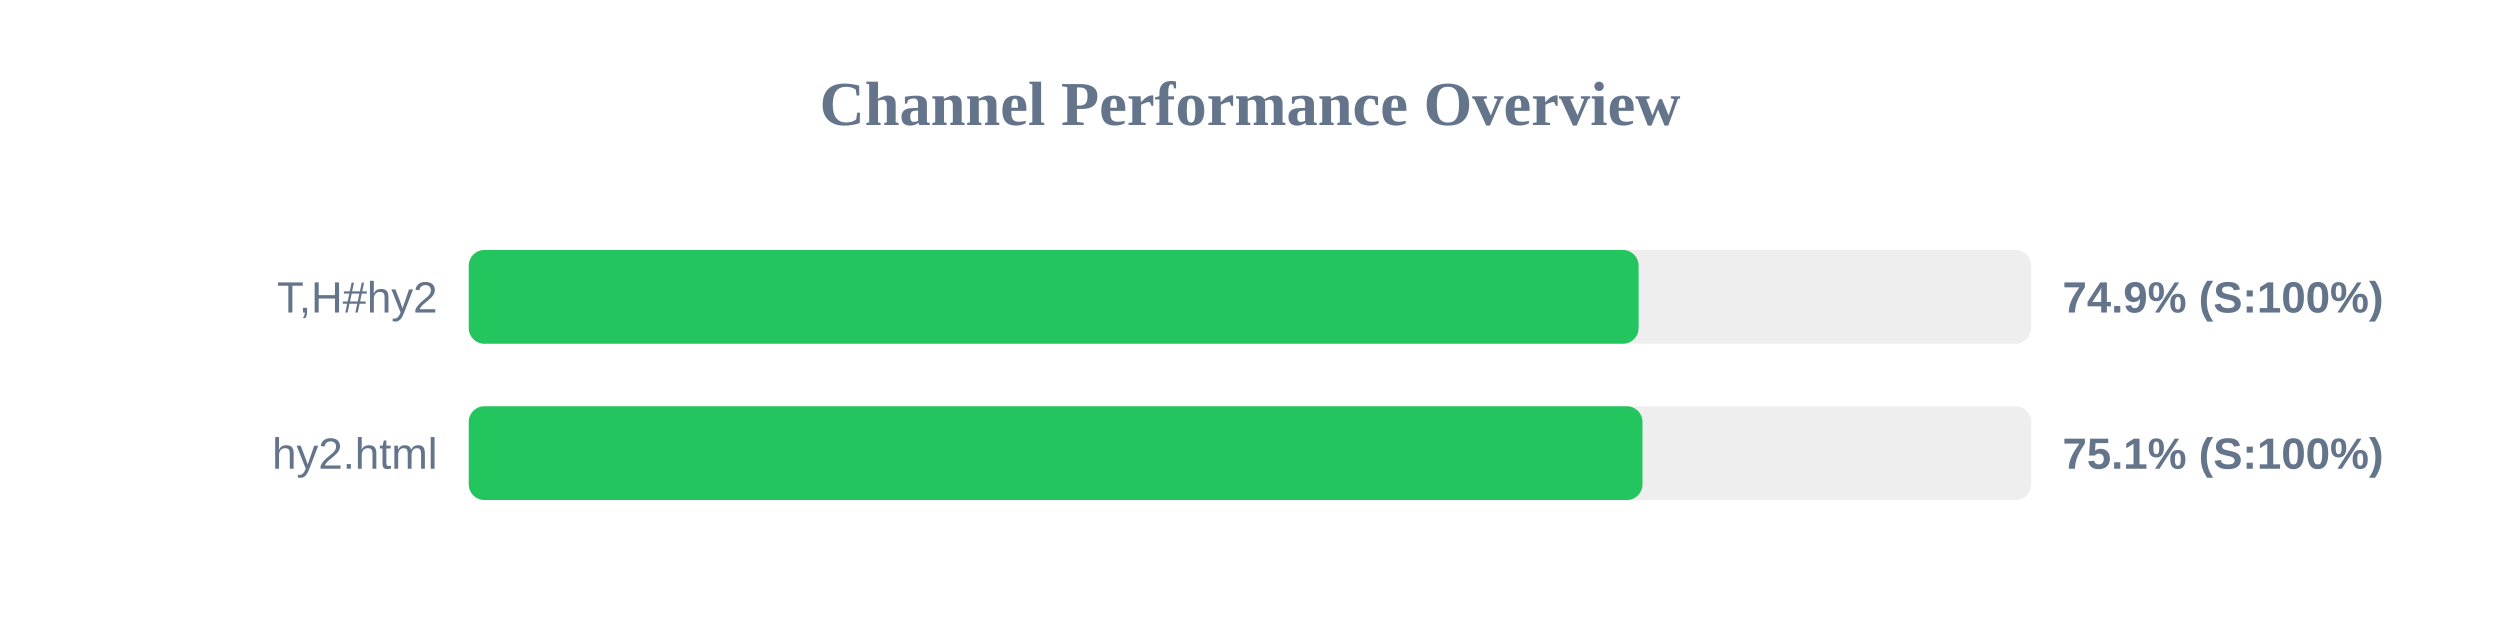
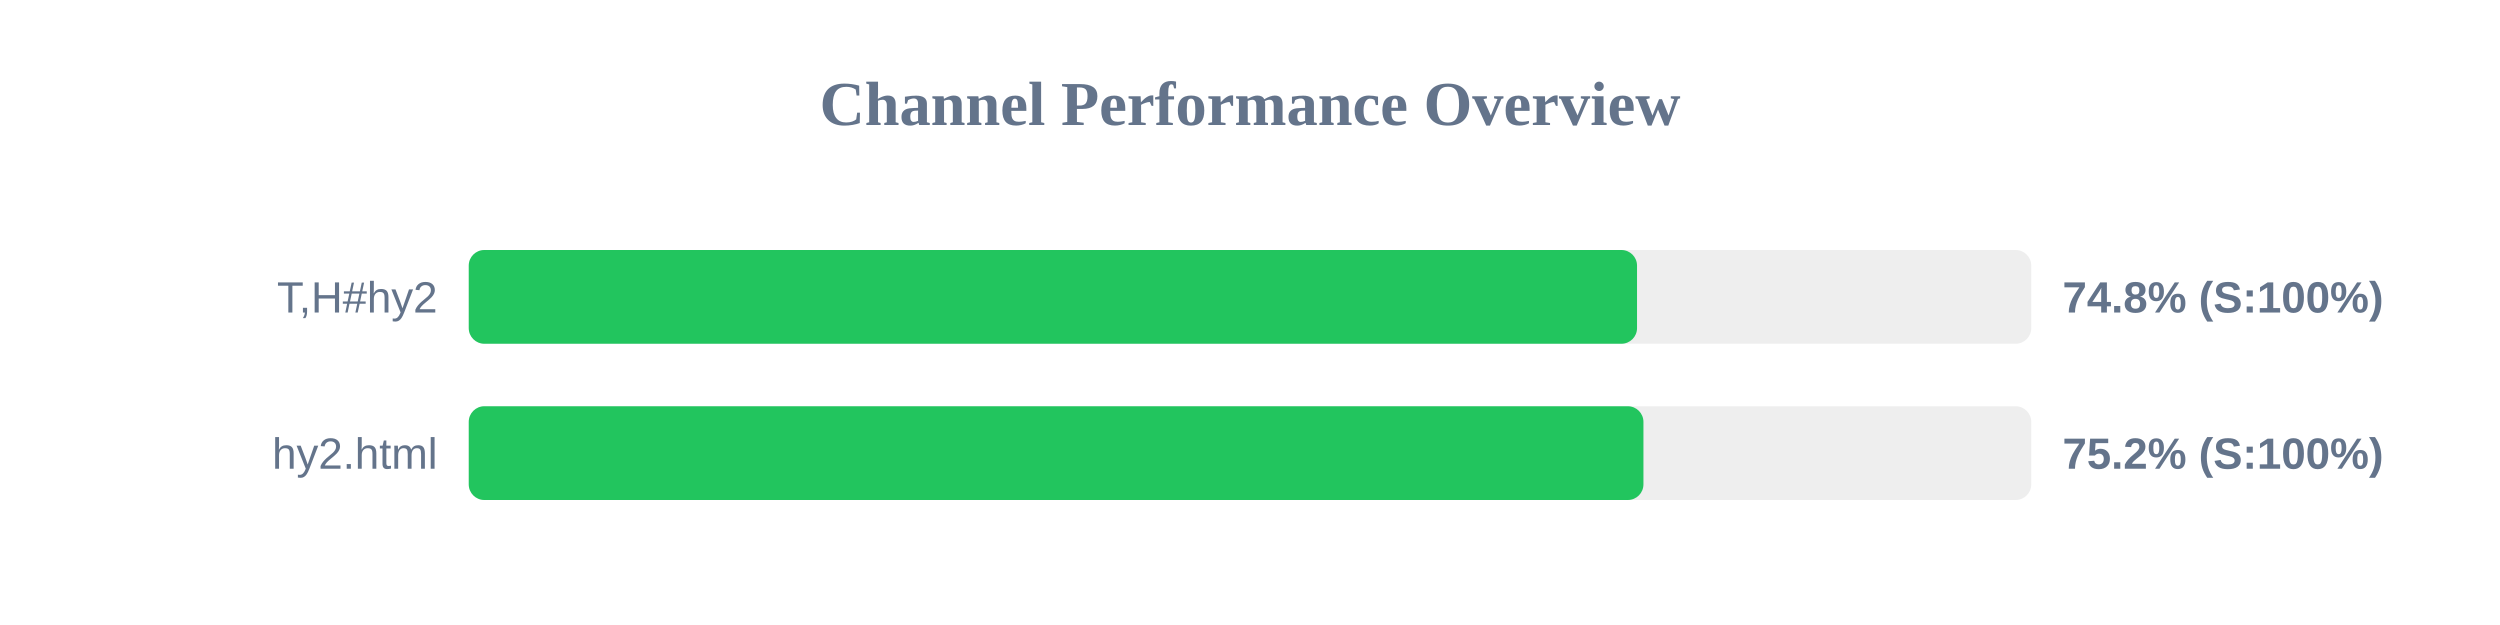
<svg xmlns="http://www.w3.org/2000/svg" width="800" height="200" version="1.1">
  <style>
        .row { font: 14px Arial; fill: #64748b; }
        .score { font: bold 14px Arial; fill: #64748b; }
    </style>
  <text x="400" y="40" text-anchor="middle" font-size="20px" font-weight="bold" fill="#64748b">Channel Performance Overview</text>
  <rect x="150" y="80" width="500" height="30" fill="#eee" rx="5" />
-   <rect x="150" y="80" width="374.35" height="30" fill="#22c55e" rx="5" />
+   <rect x="150" y="80" width="373.85" height="30" fill="#22c55e" rx="5" />
  <text x="140" y="100" text-anchor="end" class="row">T,H#hy2</text>
-   <text x="660" y="100" text-anchor="start" class="score">74.9% (S:100%)</text>
+   <text x="660" y="100" text-anchor="start" class="score">74.8% (S:100%)</text>
  <rect x="150" y="130" width="500" height="30" fill="#eee" rx="5" />
-   <rect x="150" y="130" width="375.6" height="30" fill="#22c55e" rx="5" />
+   <rect x="150" y="130" width="375.9" height="30" fill="#22c55e" rx="5" />
  <text x="140" y="150" text-anchor="end" class="row">hy2.html</text>
-   <text x="660" y="150" text-anchor="start" class="score">75.1% (S:100%)</text>
+   <text x="660" y="150" text-anchor="start" class="score">75.2% (S:100%)</text>
</svg>
